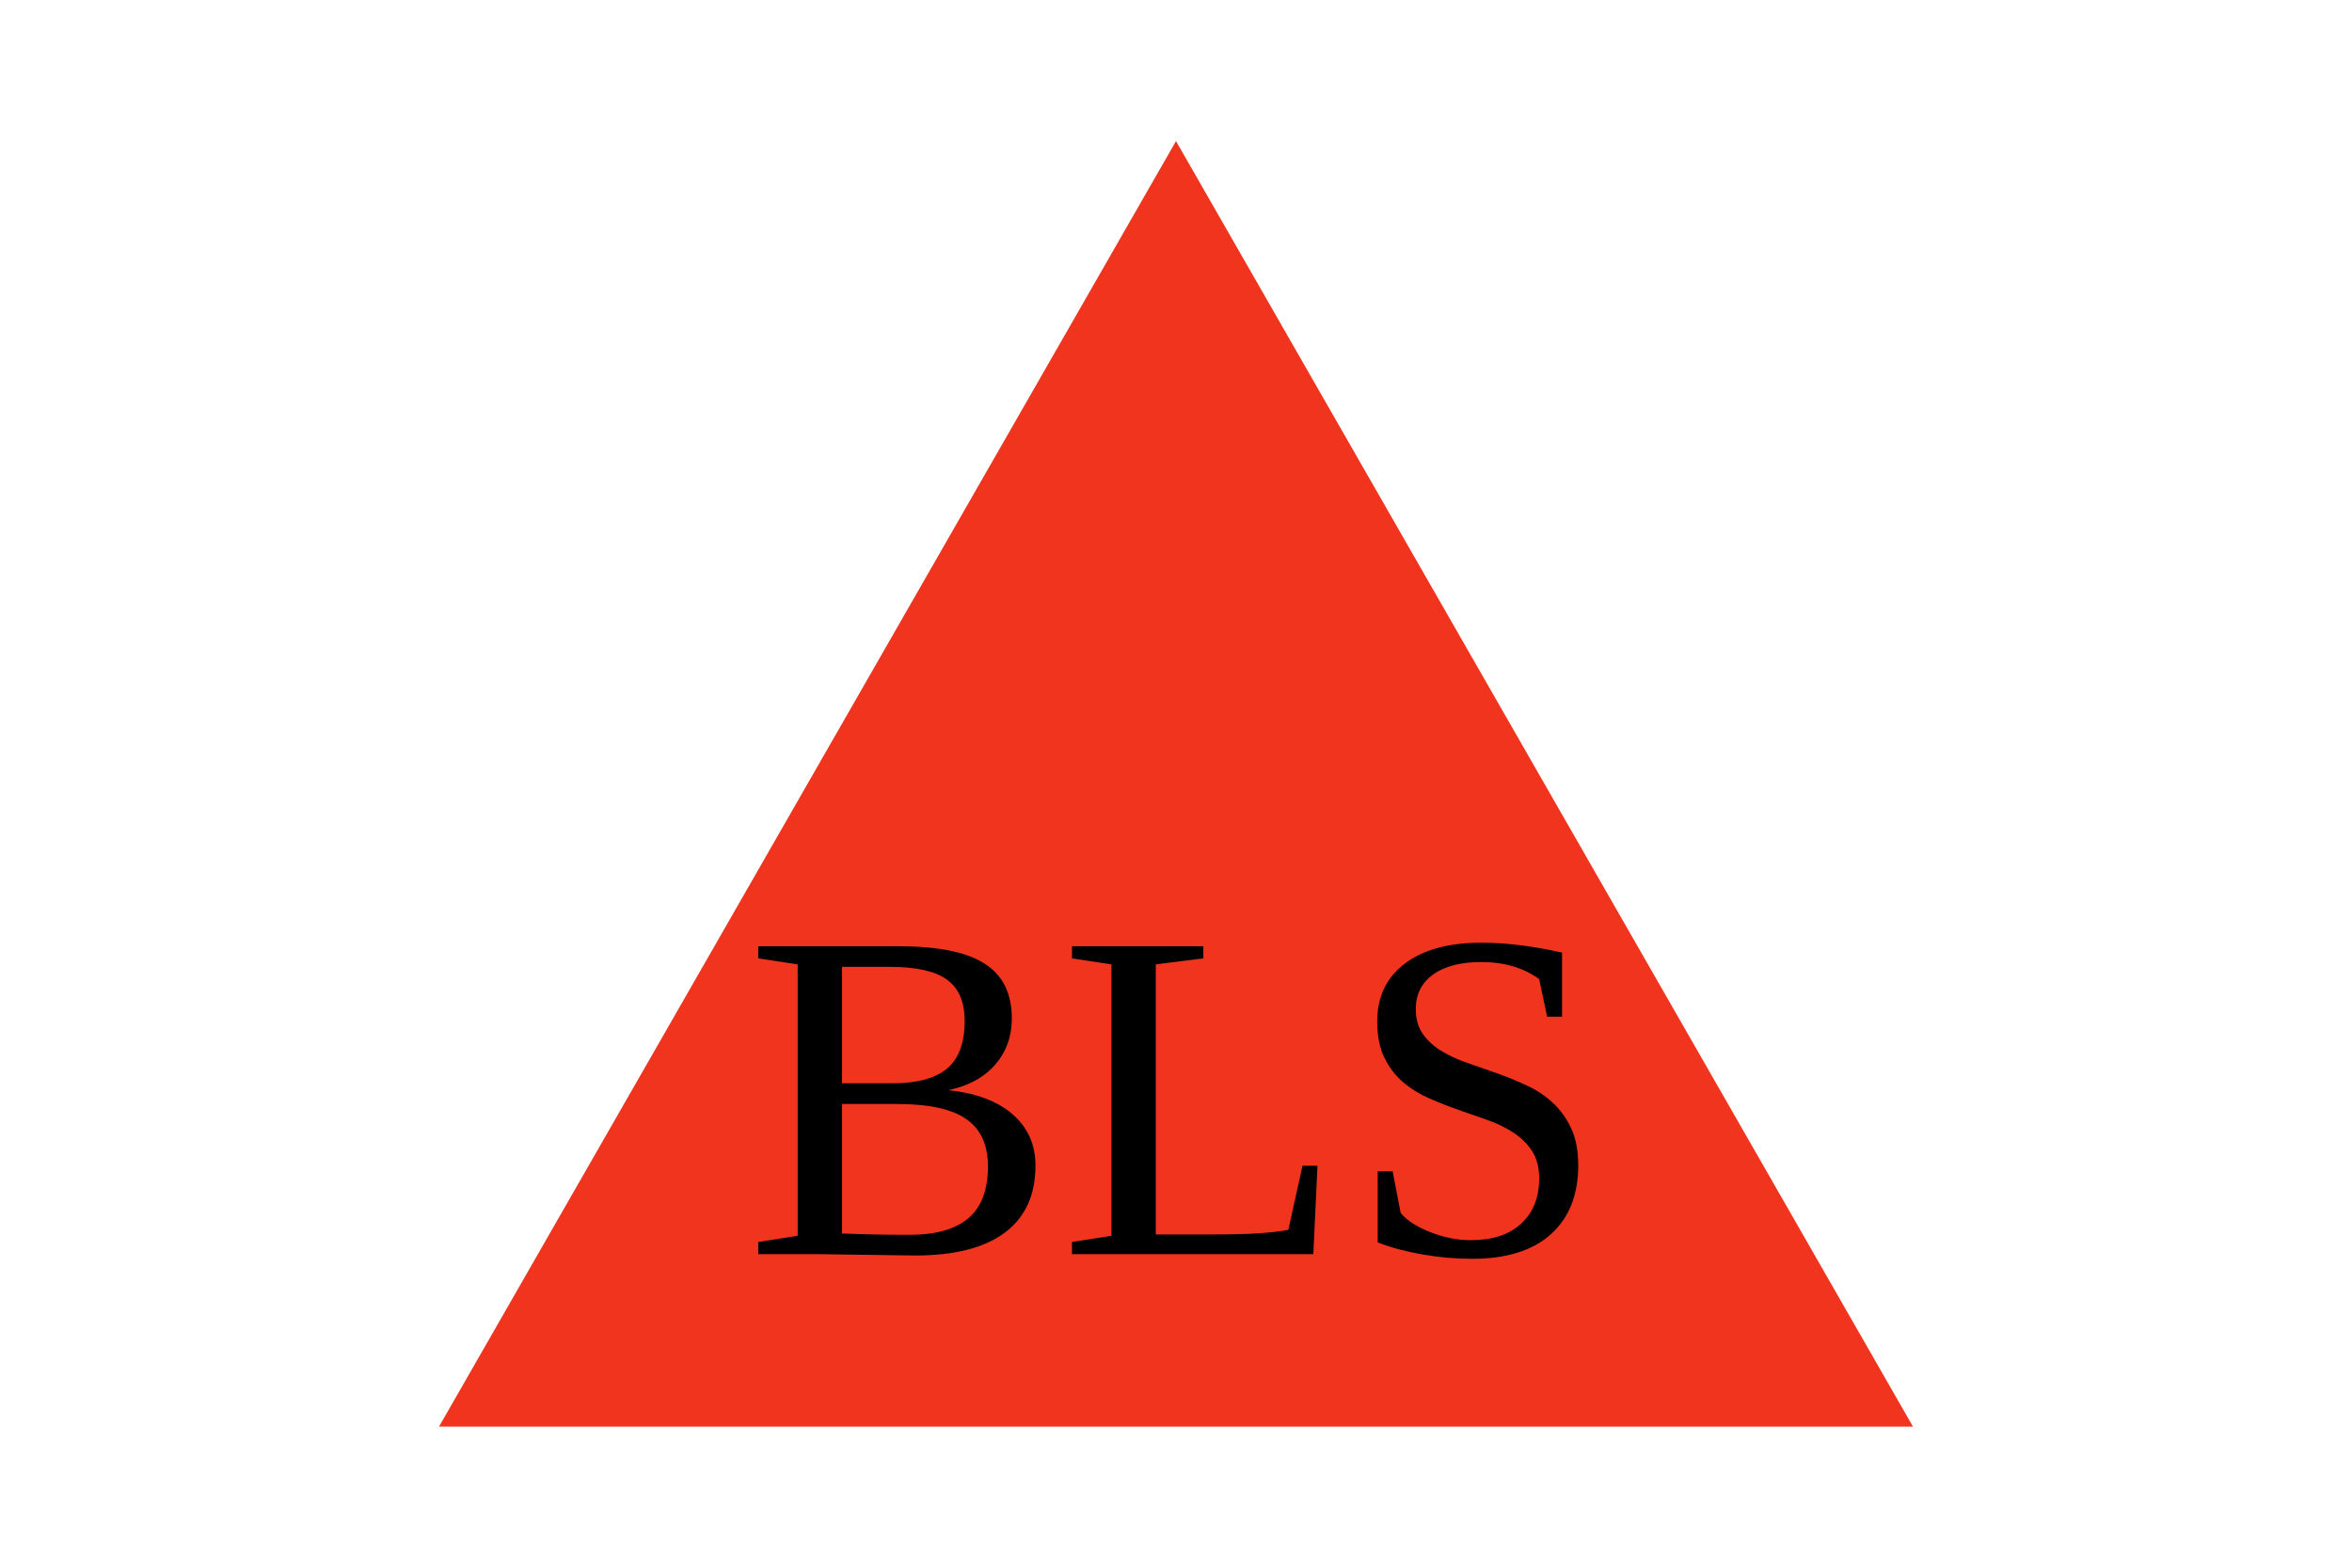
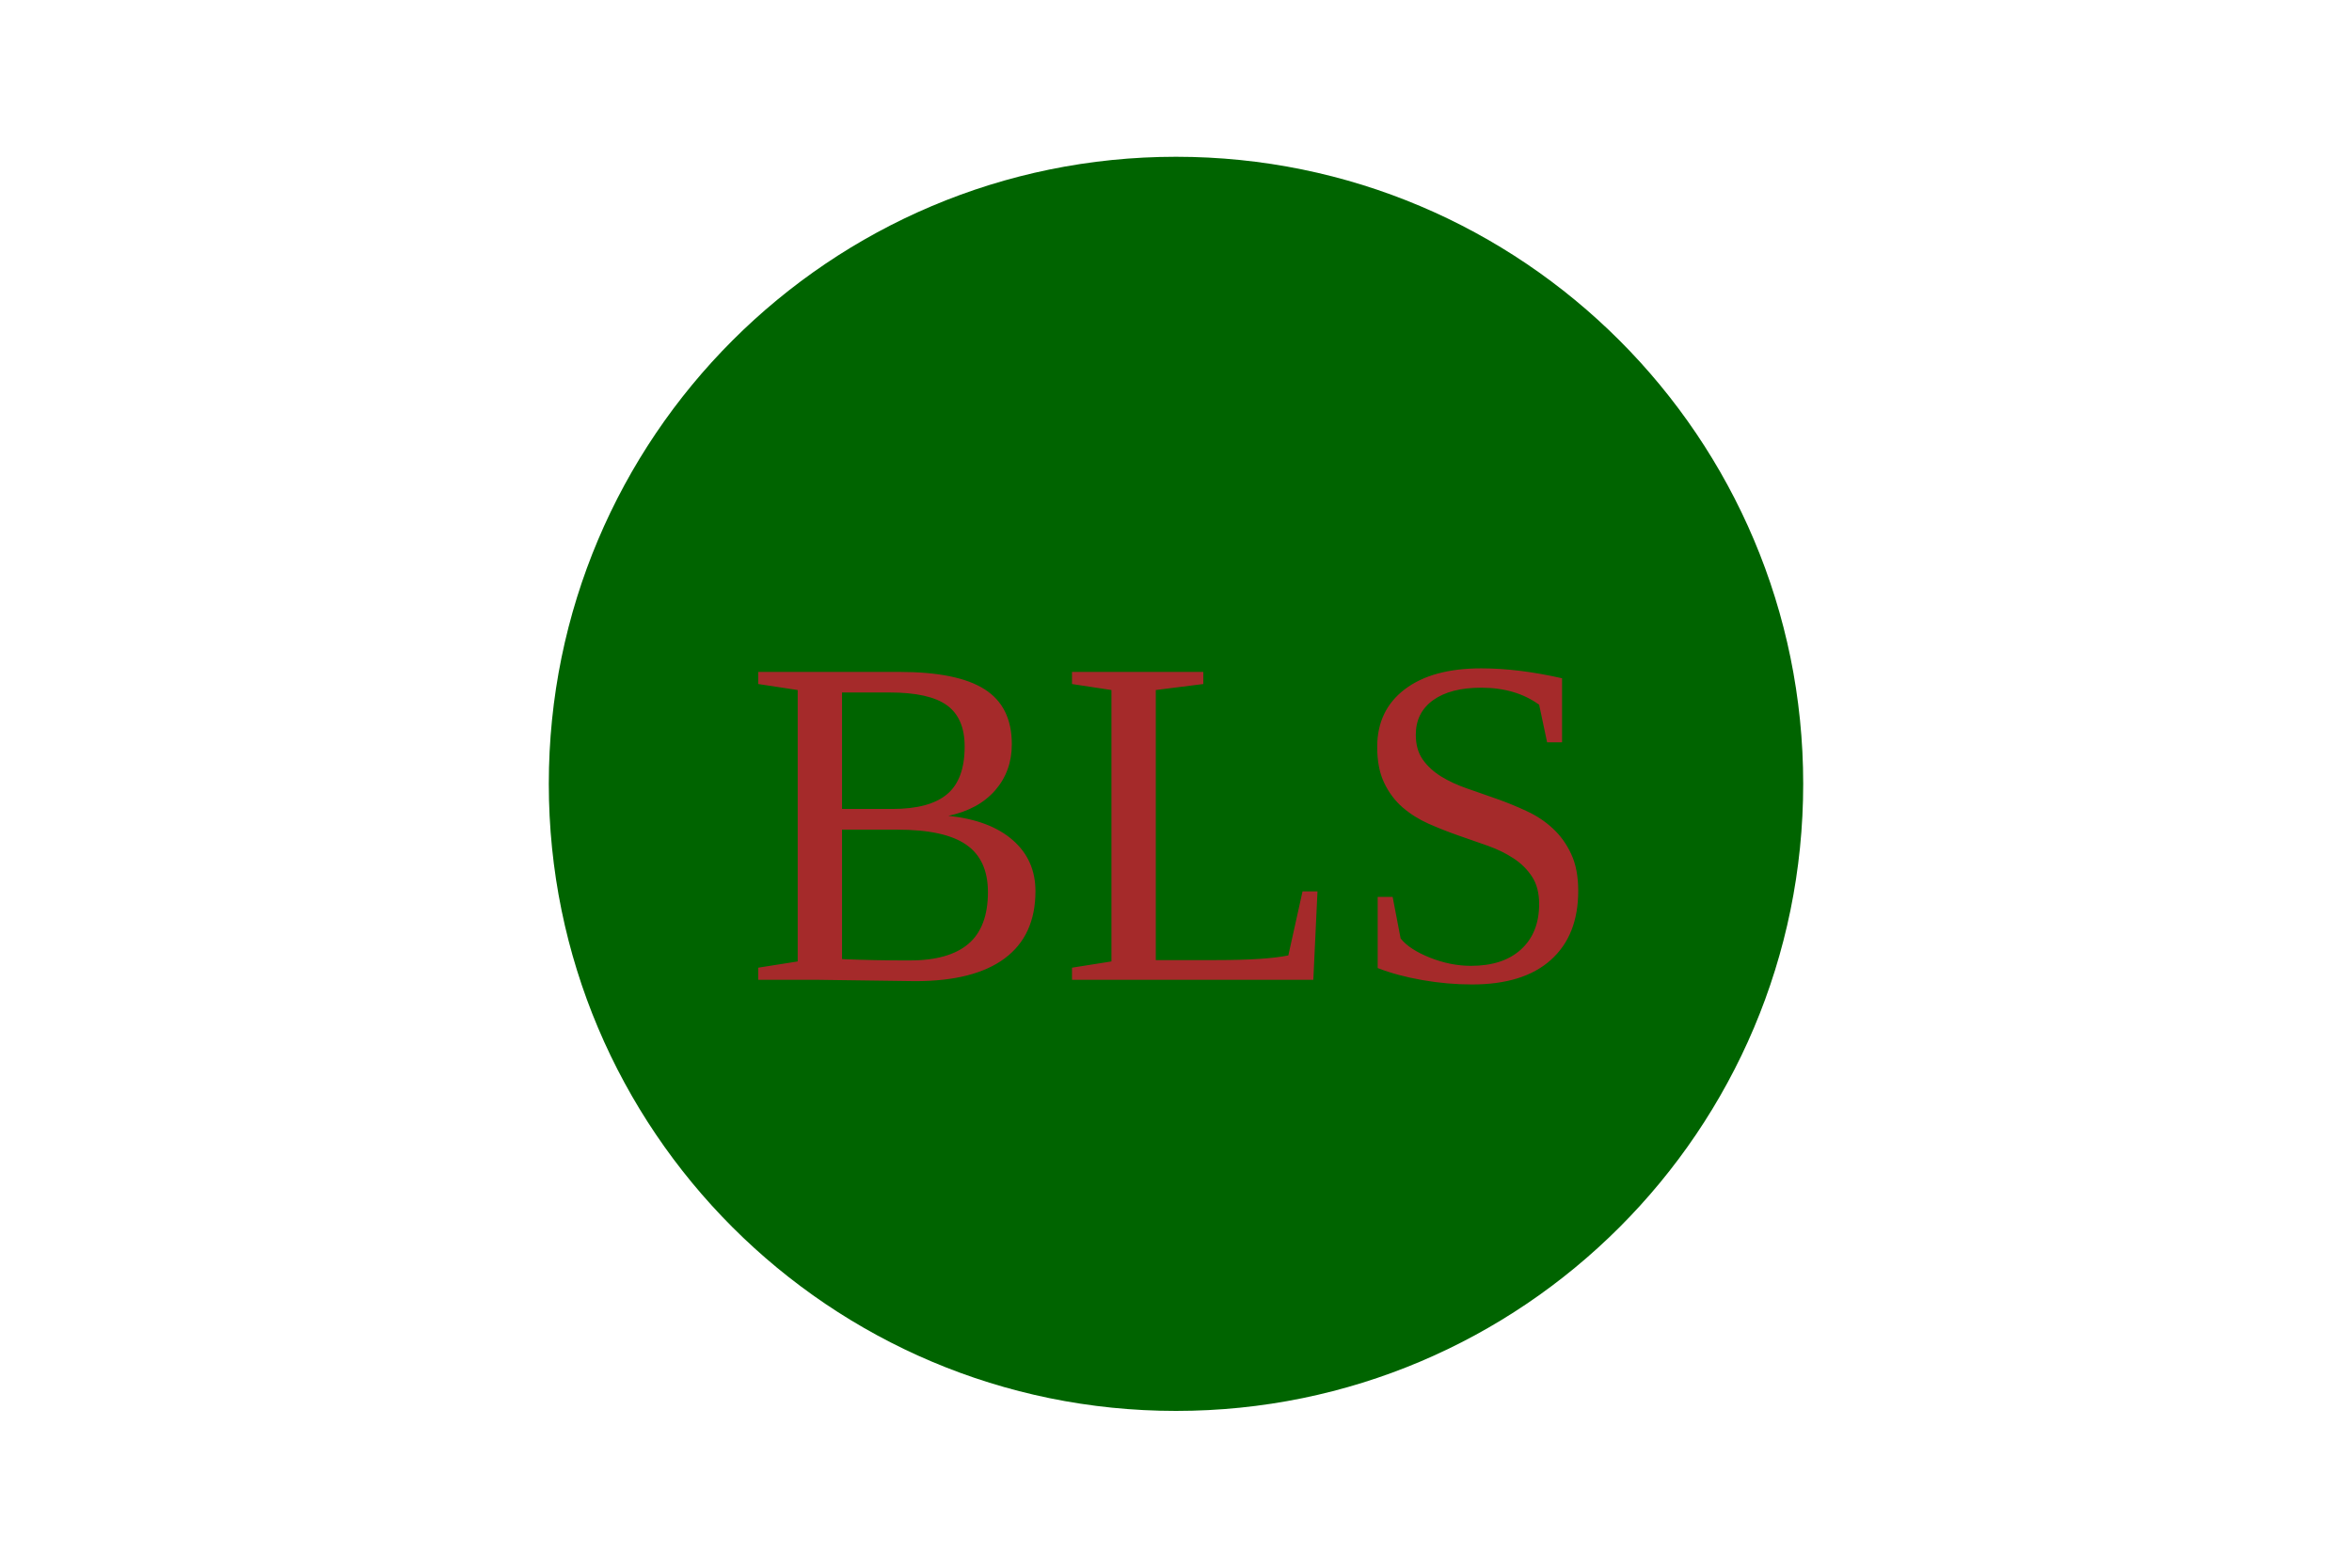
<svg version="1.1" width="300" height="200">
-   <polygon points="150, 18 244, 182 56, 182" fill="#f1341d" />
-   <text x="150" y="160" font-size="60" text-anchor="middle" fill="black">BLS</text>
+   <circle cx="150" cy="100" r="80" fill="darkgreen" />
+   <text x="150" y="125" font-size="60" text-anchor="middle" fill="brown">BLS</text>
</svg>
